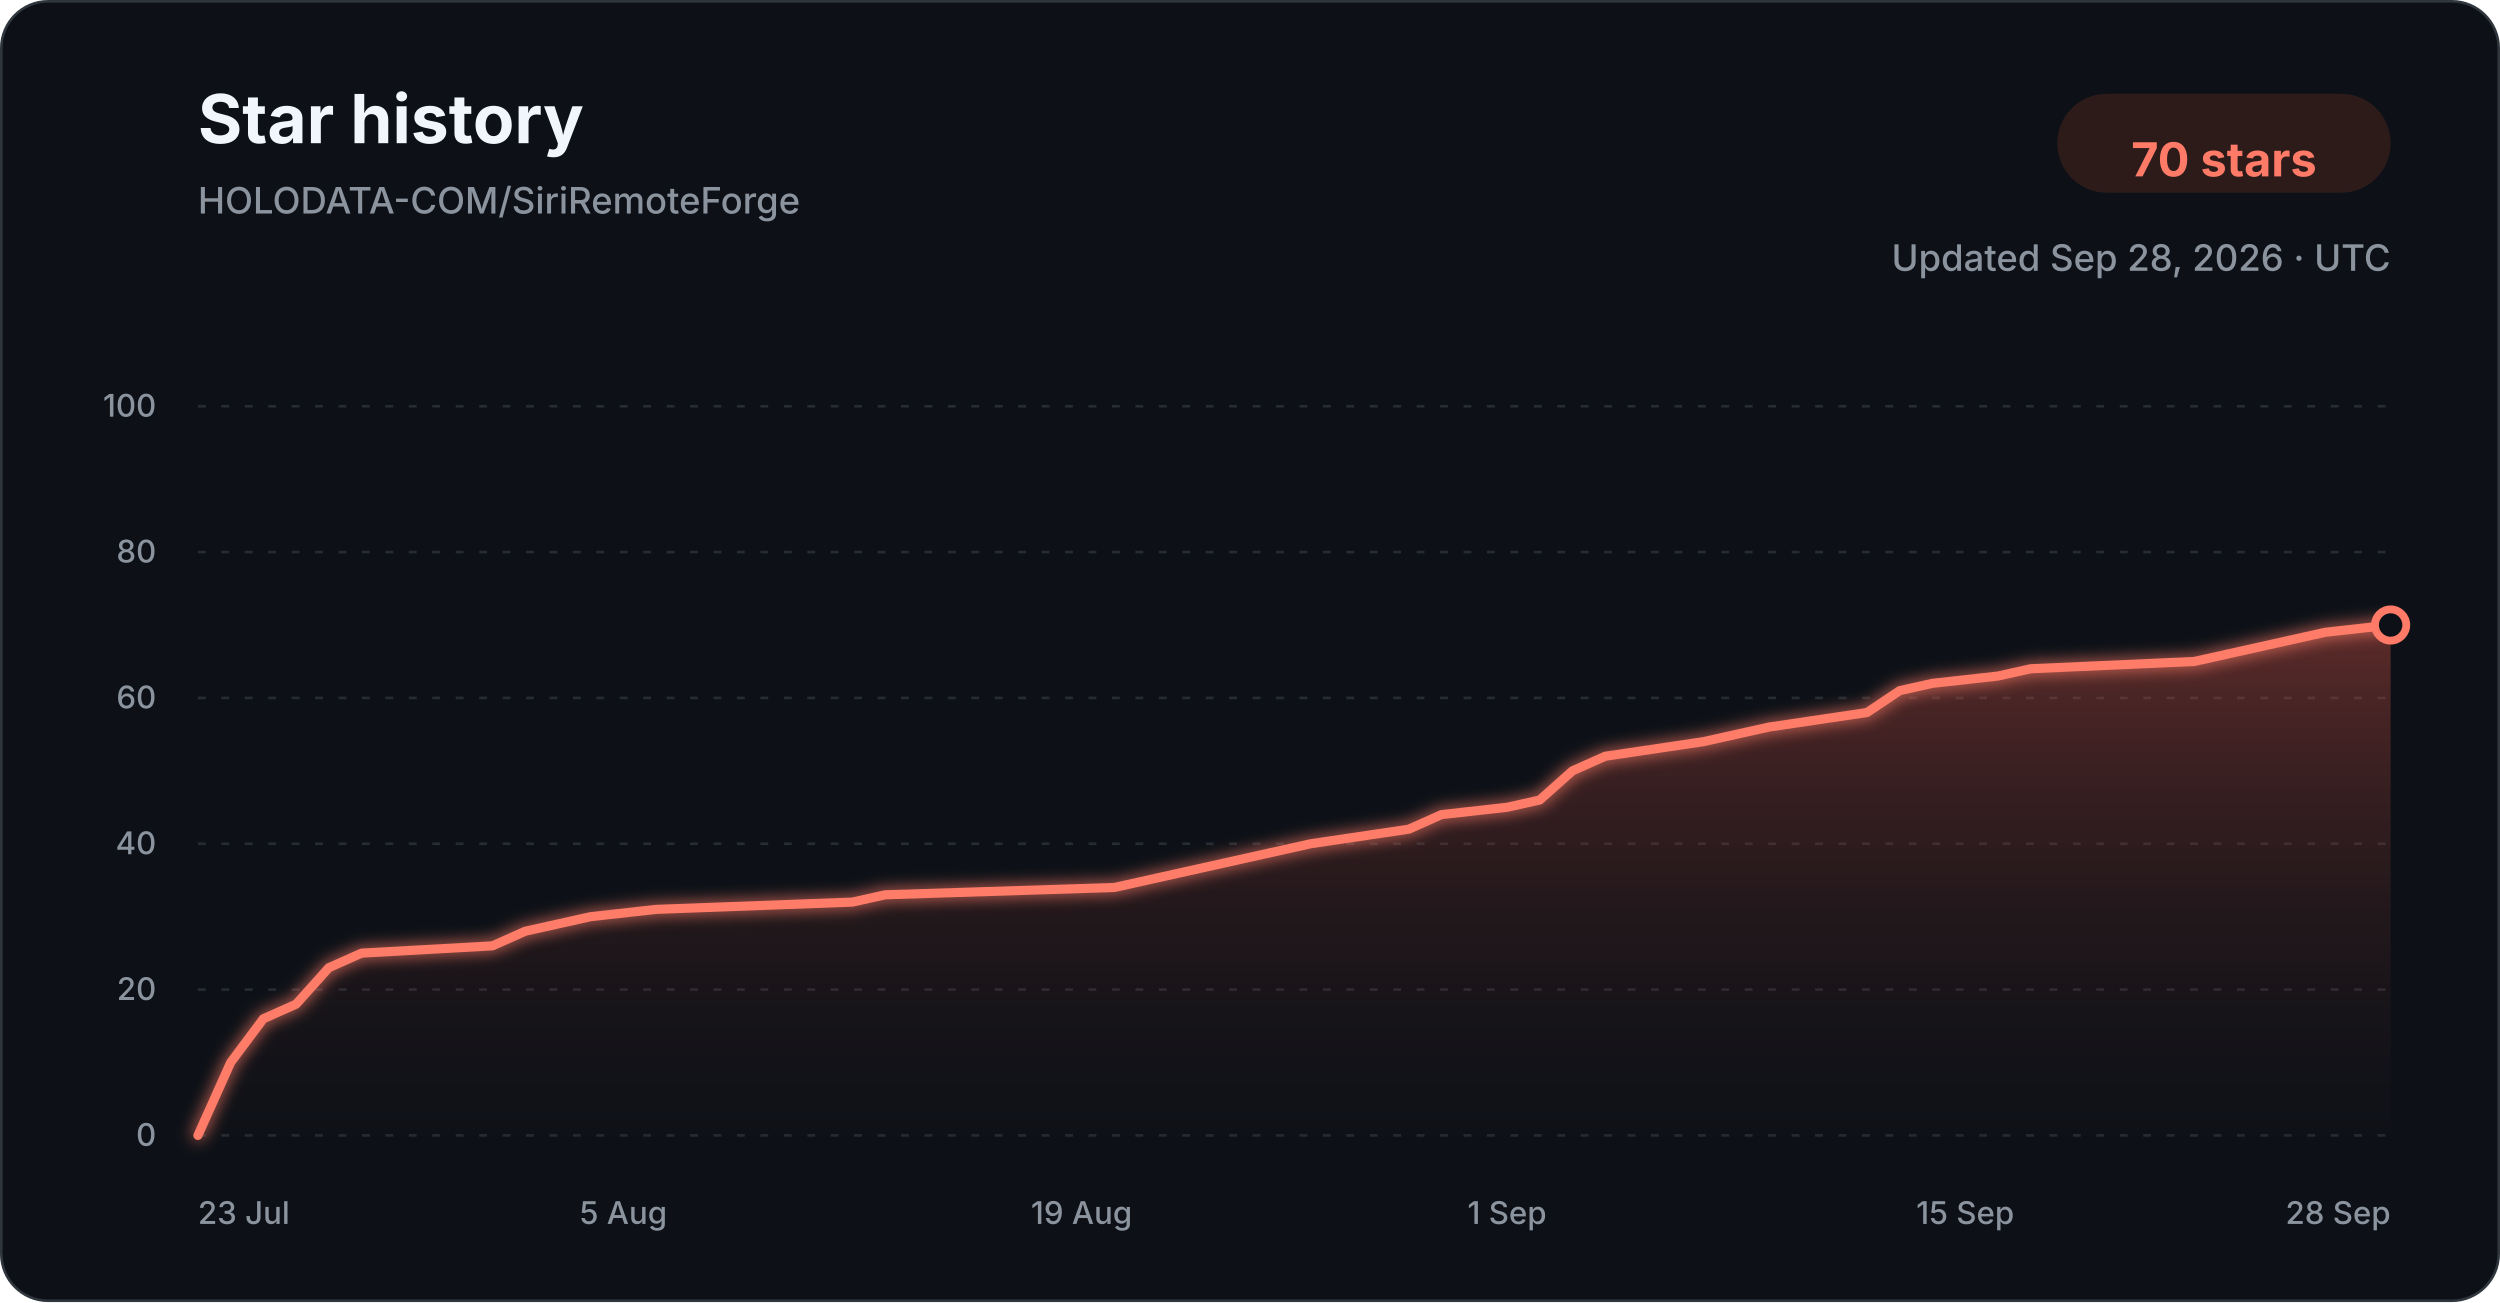
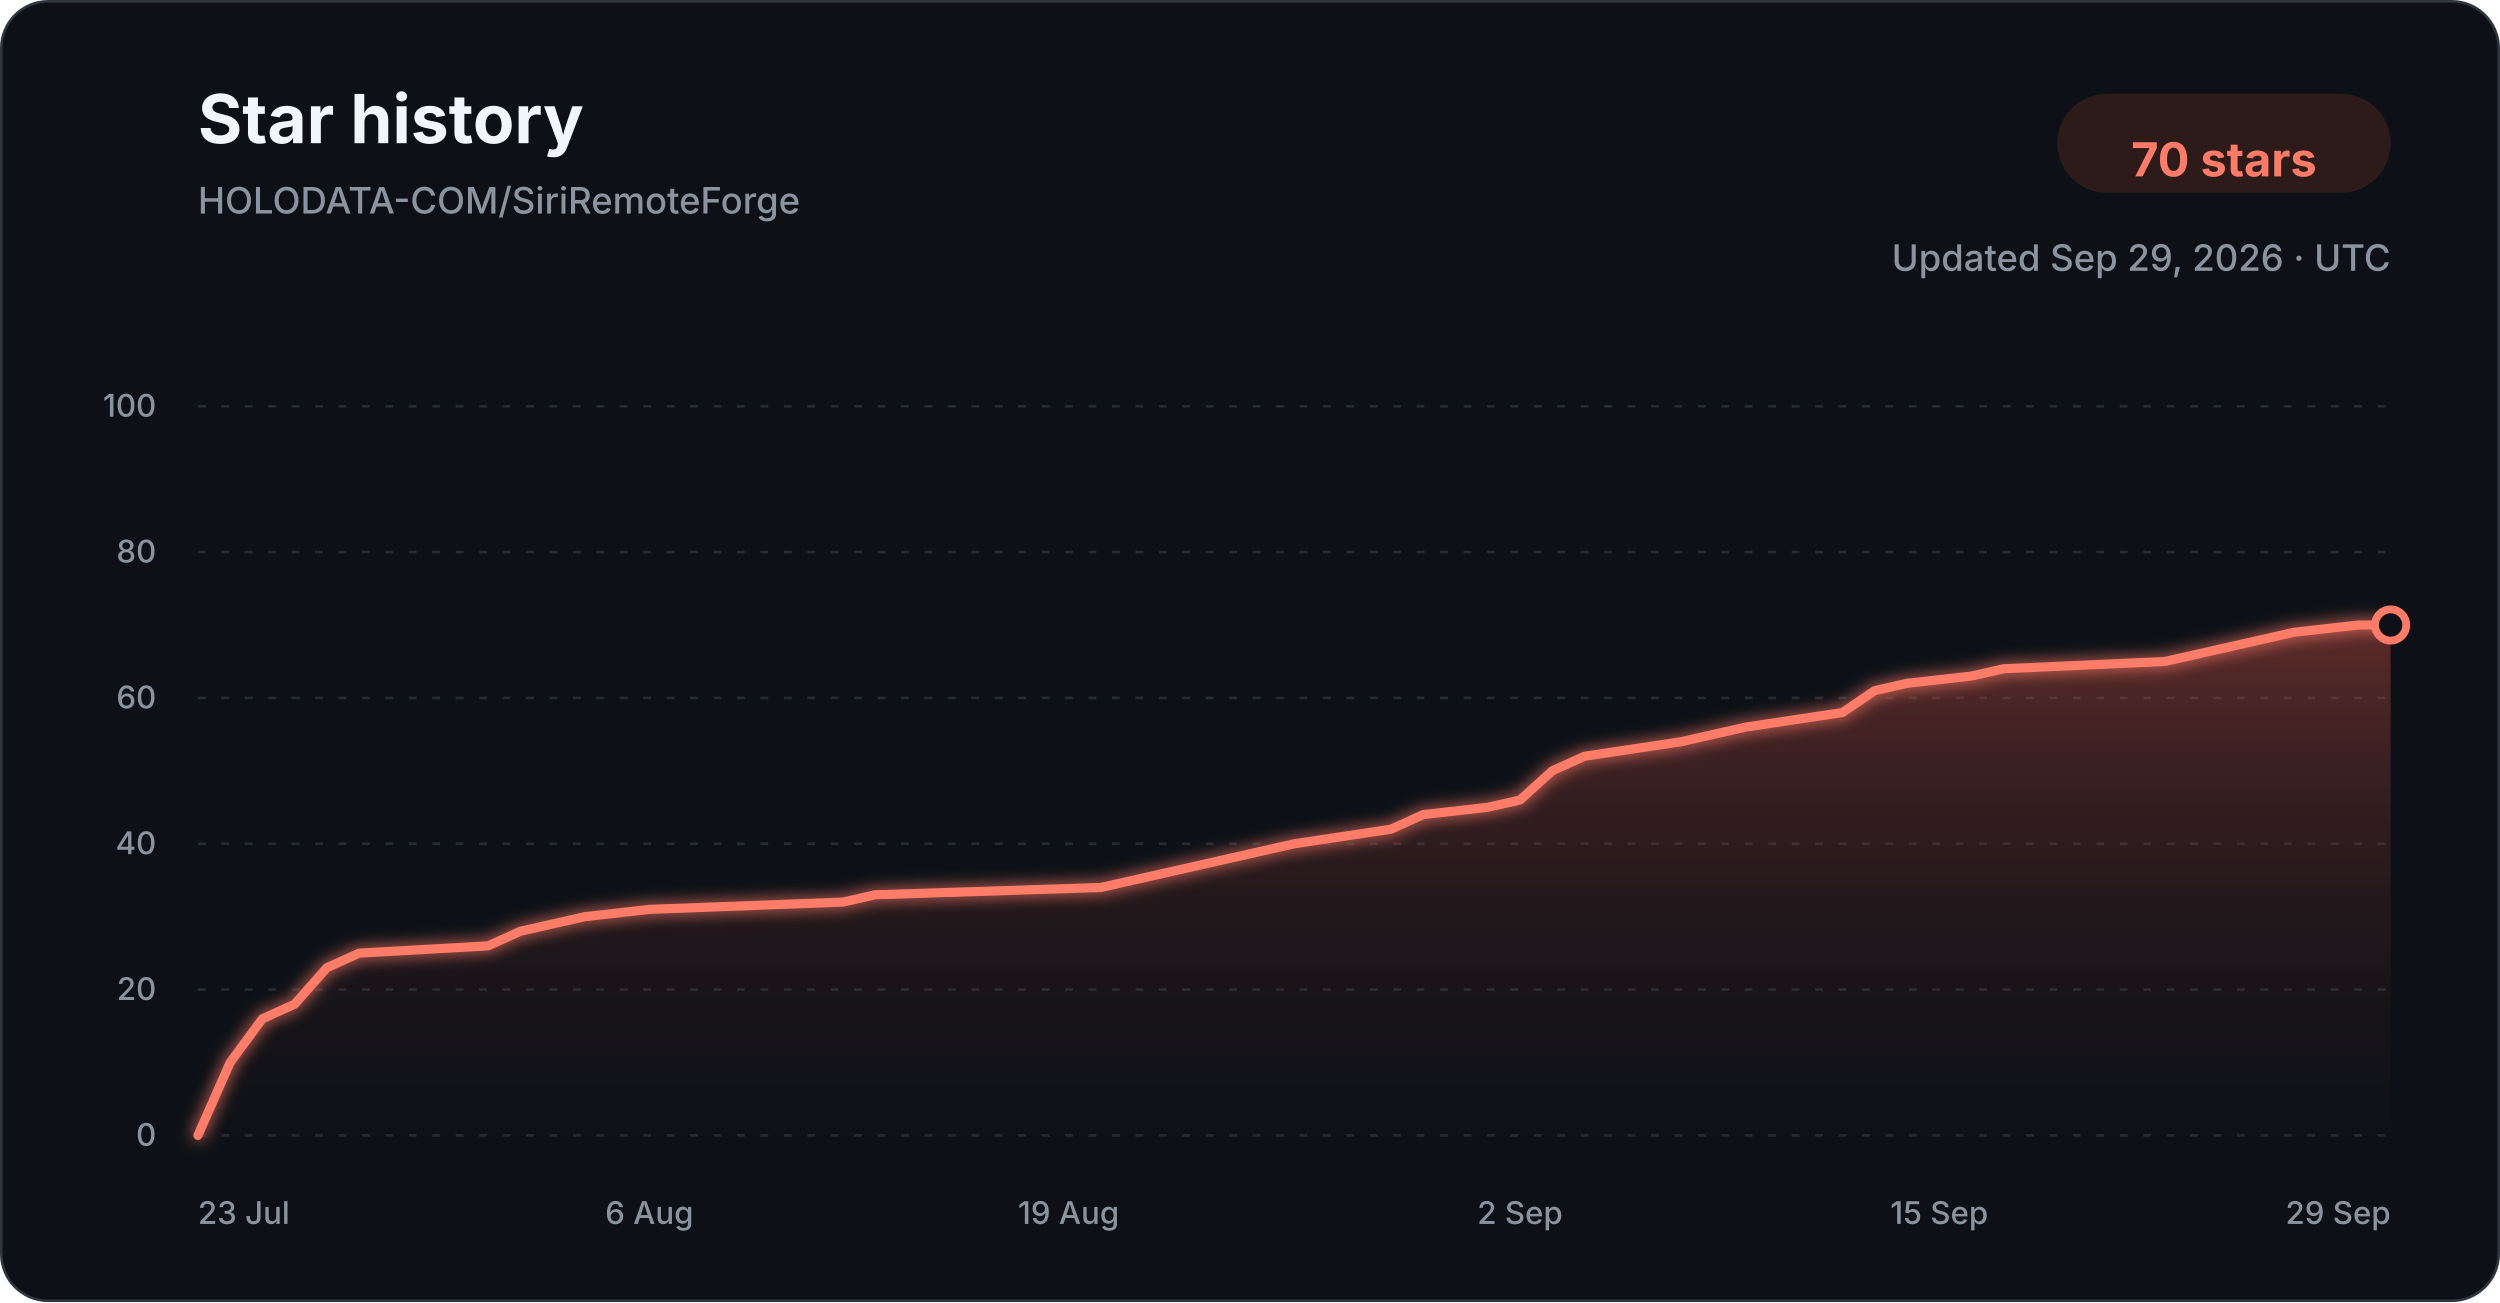
<svg xmlns="http://www.w3.org/2000/svg" width="960" height="500" viewBox="0 0 960 500" role="img" aria-labelledby="title description">
  <defs>
    <linearGradient id="star-area-dark" x1="0" y1="0" x2="0" y2="1">
      <stop offset="0%" stop-color="#c94f43" stop-opacity="0.42" />
      <stop offset="100%" stop-color="#351b1a" stop-opacity="0.04" />
    </linearGradient>
    <filter id="line-glow" x="-20%" y="-20%" width="140%" height="140%">
      <feGaussianBlur stdDeviation="3" result="blur" />
      <feMerge>
        <feMergeNode in="blur" />
        <feMergeNode in="SourceGraphic" />
      </feMerge>
    </filter>
  </defs>
  <style>
    .title { font: 700 26px -apple-system, BlinkMacSystemFont, "Segoe UI", sans-serif; fill: #f0f6fc; }
    .subtitle { font: 500 14px -apple-system, BlinkMacSystemFont, "Segoe UI", sans-serif; fill: #8b949e; }
    .count { font: 700 18px -apple-system, BlinkMacSystemFont, "Segoe UI", sans-serif; fill: #ff7b68; }
    .tick { font: 500 12px -apple-system, BlinkMacSystemFont, "Segoe UI", sans-serif; fill: #8b949e; }
    .grid { stroke: #30363d; stroke-width: 1; stroke-dasharray: 3 6; opacity: 0.72; }
  </style>
  <rect x="0.5" y="0.5" width="959" height="499" rx="18" fill="#0d1117" stroke="#30363d" />
  <text x="76" y="55" class="title">Star history</text>
  <text x="76" y="82" class="subtitle">HOLODATA-COM/SiriRemoteForge</text>
  <rect x="790" y="36" width="128" height="38" rx="19" fill="#2d1b1a" />
  <text x="854" y="61" text-anchor="middle" dominant-baseline="middle" class="count">70 stars</text>
-   <text x="918" y="104" text-anchor="end" class="subtitle">Updated Sep 28, 2026 · UTC</text>
+   <text x="918" y="104" text-anchor="end" class="subtitle">Updated Sep 29, 2026 · UTC</text>
  <line x1="76" y1="436.00" x2="918" y2="436.00" class="grid" />
  <text x="60" y="440.00" text-anchor="end" class="tick">0</text>
  <line x1="76" y1="380.00" x2="918" y2="380.00" class="grid" />
  <text x="60" y="384.00" text-anchor="end" class="tick">20</text>
  <line x1="76" y1="324.00" x2="918" y2="324.00" class="grid" />
  <text x="60" y="328.00" text-anchor="end" class="tick">40</text>
  <line x1="76" y1="268.00" x2="918" y2="268.00" class="grid" />
  <text x="60" y="272.00" text-anchor="end" class="tick">60</text>
  <line x1="76" y1="212.00" x2="918" y2="212.00" class="grid" />
  <text x="60" y="216.00" text-anchor="end" class="tick">80</text>
  <line x1="76" y1="156.00" x2="918" y2="156.00" class="grid" />
  <text x="60" y="160.00" text-anchor="end" class="tick">100</text>
-   <path d="M 76.00 436.00 L 88.57 408.00 L 101.13 391.20 L 113.70 385.60 L 126.27 371.60 L 138.84 366.00 L 189.10 363.20 L 201.67 357.60 L 214.24 354.80 L 226.81 352.00 L 251.94 349.20 L 327.34 346.40 L 339.91 343.60 L 427.88 340.80 L 440.45 338.00 L 453.01 335.20 L 478.15 329.60 L 503.28 324.00 L 540.99 318.40 L 553.55 312.80 L 578.69 310.00 L 591.25 307.20 L 603.82 296.00 L 616.39 290.40 L 654.09 284.80 L 666.66 282.00 L 679.22 279.20 L 716.93 273.60 L 729.49 265.20 L 742.06 262.40 L 767.19 259.60 L 779.76 256.80 L 842.60 254.00 L 855.16 251.20 L 880.30 245.60 L 892.87 242.80 L 918.00 240.00 L 918.00 436.00 L 76.00 436.00 Z" fill="url(#star-area-dark)" />
-   <path d="M 76.00 436.00 L 88.57 408.00 L 101.13 391.20 L 113.70 385.60 L 126.27 371.60 L 138.84 366.00 L 189.10 363.20 L 201.67 357.60 L 214.24 354.80 L 226.81 352.00 L 251.94 349.20 L 327.34 346.40 L 339.91 343.60 L 427.88 340.80 L 440.45 338.00 L 453.01 335.20 L 478.15 329.60 L 503.28 324.00 L 540.99 318.40 L 553.55 312.80 L 578.69 310.00 L 591.25 307.20 L 603.82 296.00 L 616.39 290.40 L 654.09 284.80 L 666.66 282.00 L 679.22 279.20 L 716.93 273.60 L 729.49 265.20 L 742.06 262.40 L 767.19 259.60 L 779.76 256.80 L 842.60 254.00 L 855.16 251.20 L 880.30 245.60 L 892.87 242.80 L 918.00 240.00" fill="none" stroke="#ff7b68" stroke-width="3.5" stroke-linecap="round" stroke-linejoin="round" filter="url(#line-glow)" />
+   <path d="M 76.00 436.00 L 88.38 408.00 L 100.76 391.20 L 113.15 385.60 L 125.53 371.60 L 137.91 366.00 L 187.44 363.20 L 199.82 357.60 L 212.21 354.80 L 224.59 352.00 L 249.35 349.20 L 323.65 346.40 L 336.03 343.60 L 422.71 340.80 L 435.09 338.00 L 447.47 335.20 L 472.24 329.60 L 497.00 324.00 L 534.15 318.40 L 546.53 312.80 L 571.29 310.00 L 583.68 307.20 L 596.06 296.00 L 608.44 290.40 L 645.59 284.80 L 657.97 282.00 L 670.35 279.20 L 707.50 273.60 L 719.88 265.20 L 732.26 262.40 L 757.03 259.60 L 769.41 256.80 L 831.32 254.00 L 843.71 251.20 L 868.47 245.60 L 880.85 242.80 L 905.62 240.00 L 918.00 240.00 L 918.00 436.00 L 76.00 436.00 Z" fill="url(#star-area-dark)" />
+   <path d="M 76.00 436.00 L 88.38 408.00 L 100.76 391.20 L 113.15 385.60 L 125.53 371.60 L 137.91 366.00 L 187.44 363.20 L 199.82 357.60 L 212.21 354.80 L 224.59 352.00 L 249.35 349.20 L 323.65 346.40 L 336.03 343.60 L 422.71 340.80 L 435.09 338.00 L 447.47 335.20 L 472.24 329.60 L 497.00 324.00 L 534.15 318.40 L 546.53 312.80 L 571.29 310.00 L 583.68 307.20 L 596.06 296.00 L 608.44 290.40 L 645.59 284.80 L 657.97 282.00 L 670.35 279.20 L 707.50 273.60 L 719.88 265.20 L 732.26 262.40 L 757.03 259.60 L 769.41 256.80 L 831.32 254.00 L 843.71 251.20 L 868.47 245.60 L 880.85 242.80 L 905.62 240.00 L 918.00 240.00" fill="none" stroke="#ff7b68" stroke-width="3.5" stroke-linecap="round" stroke-linejoin="round" filter="url(#line-glow)" />
  <circle cx="918.00" cy="240.00" r="6" fill="#0d1117" stroke="#ff7b68" stroke-width="3" />
  <text x="76.00" y="470" text-anchor="start" class="tick">23 Jul</text>
-   <text x="239.37" y="470" text-anchor="middle" class="tick">5 Aug</text>
-   <text x="415.31" y="470" text-anchor="middle" class="tick">19 Aug</text>
-   <text x="578.69" y="470" text-anchor="middle" class="tick">1 Sep</text>
-   <text x="754.63" y="470" text-anchor="middle" class="tick">15 Sep</text>
-   <text x="918.00" y="470" text-anchor="end" class="tick">28 Sep</text>
+   <text x="249.35" y="470" text-anchor="middle" class="tick">6 Aug</text>
+   <text x="410.32" y="470" text-anchor="middle" class="tick">19 Aug</text>
+   <text x="583.68" y="470" text-anchor="middle" class="tick">2 Sep</text>
+   <text x="744.65" y="470" text-anchor="middle" class="tick">15 Sep</text>
+   <text x="918.00" y="470" text-anchor="end" class="tick">29 Sep</text>
</svg>
